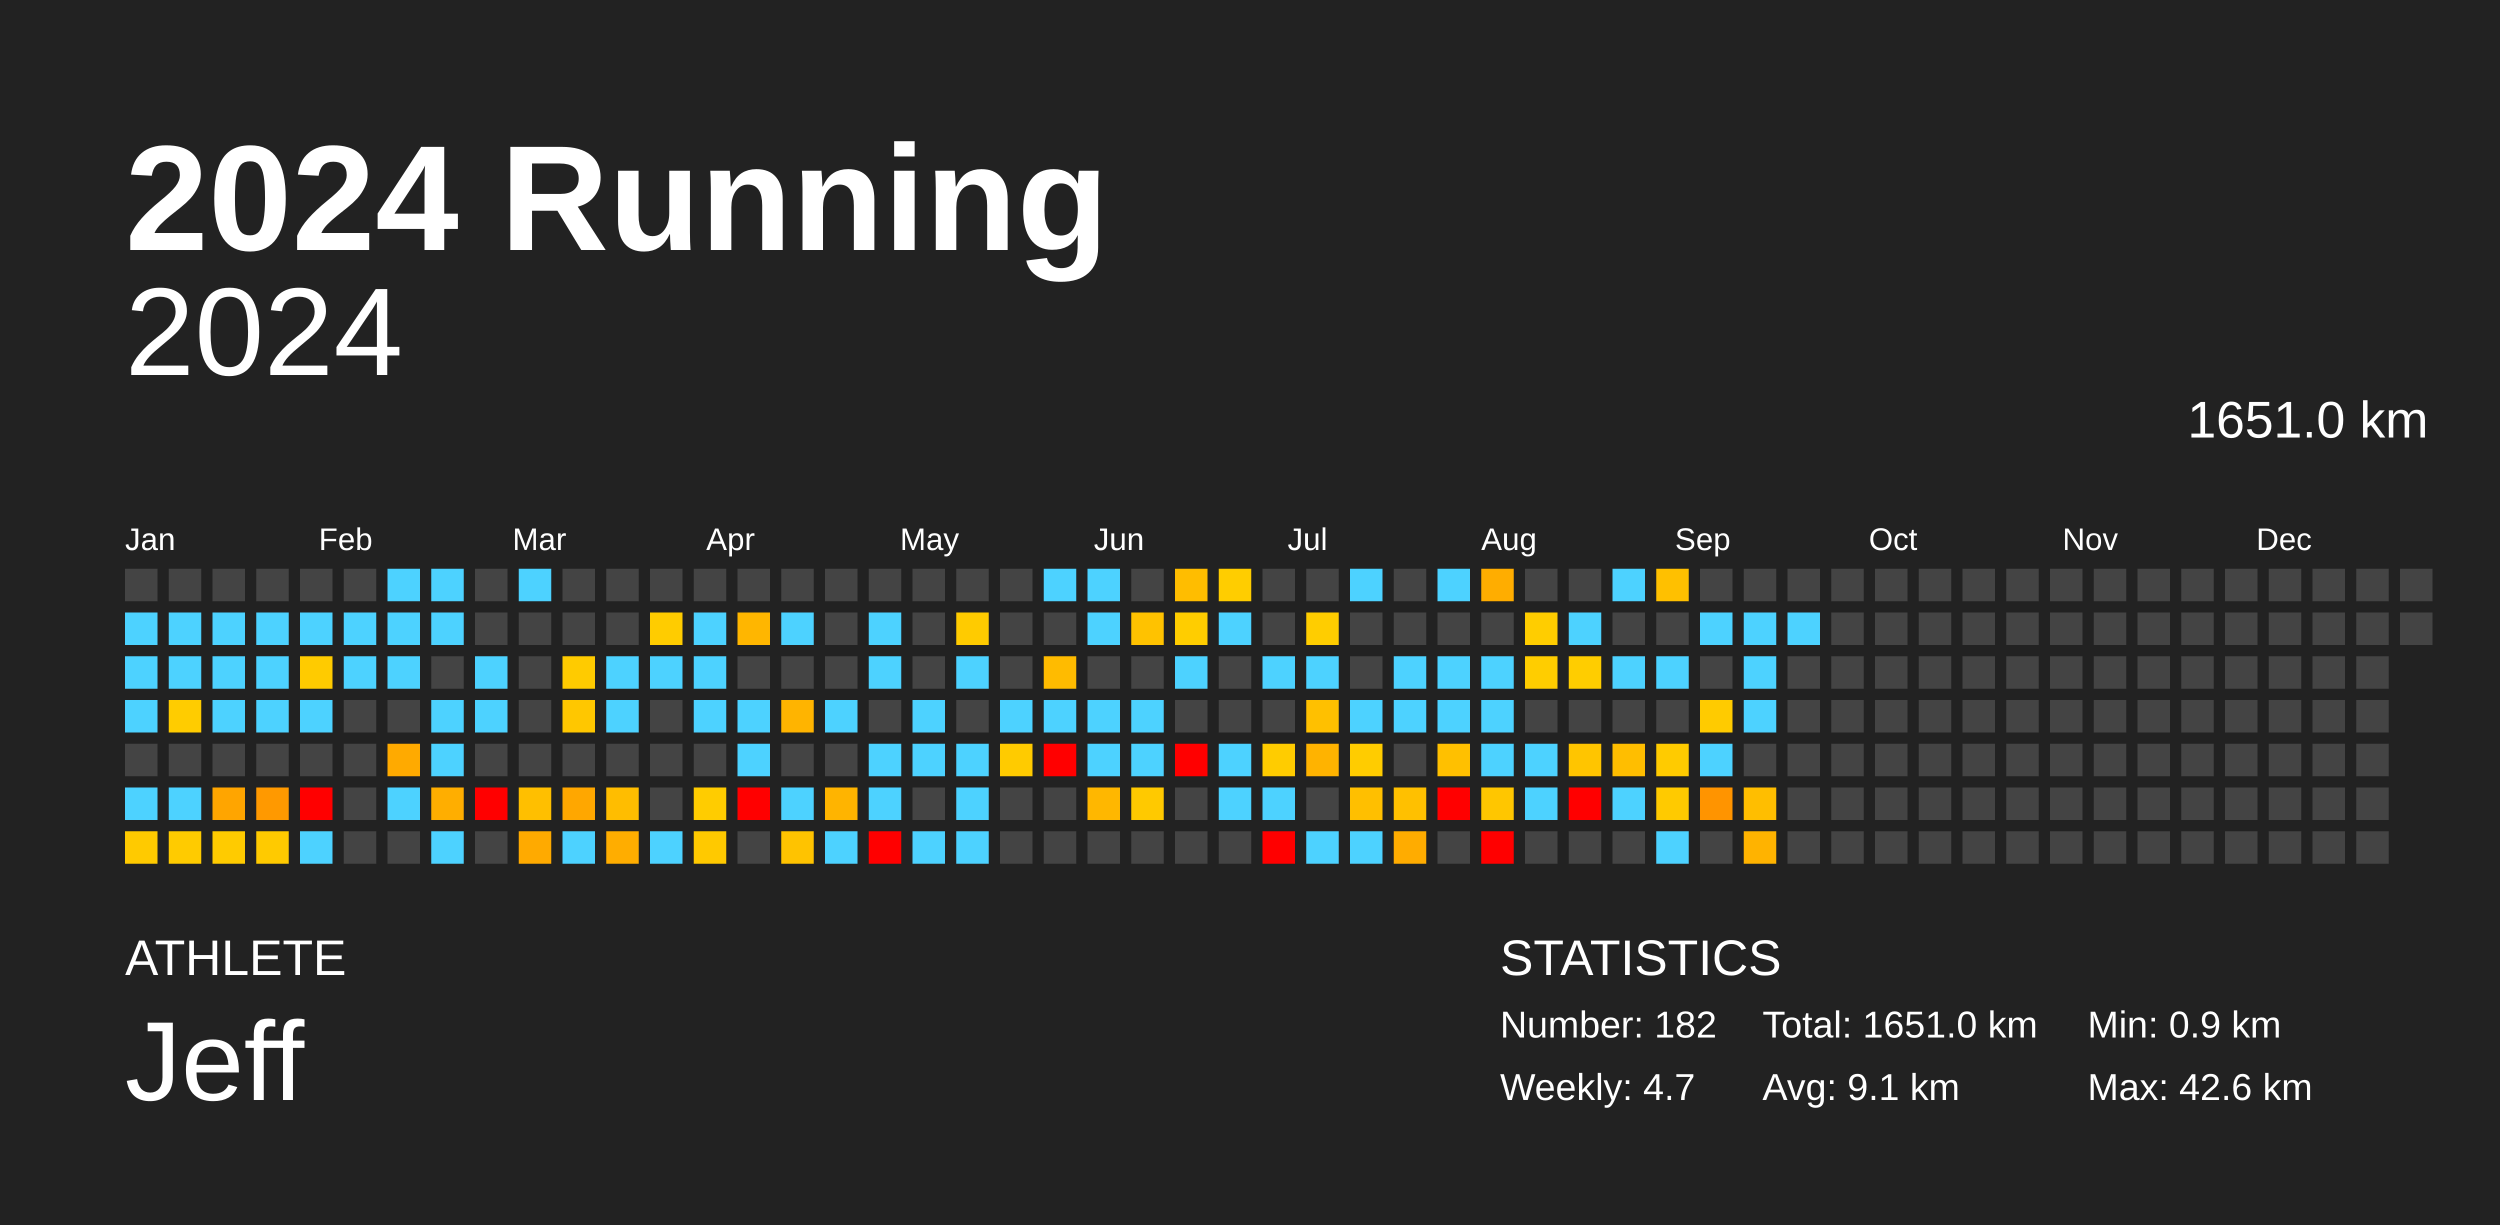
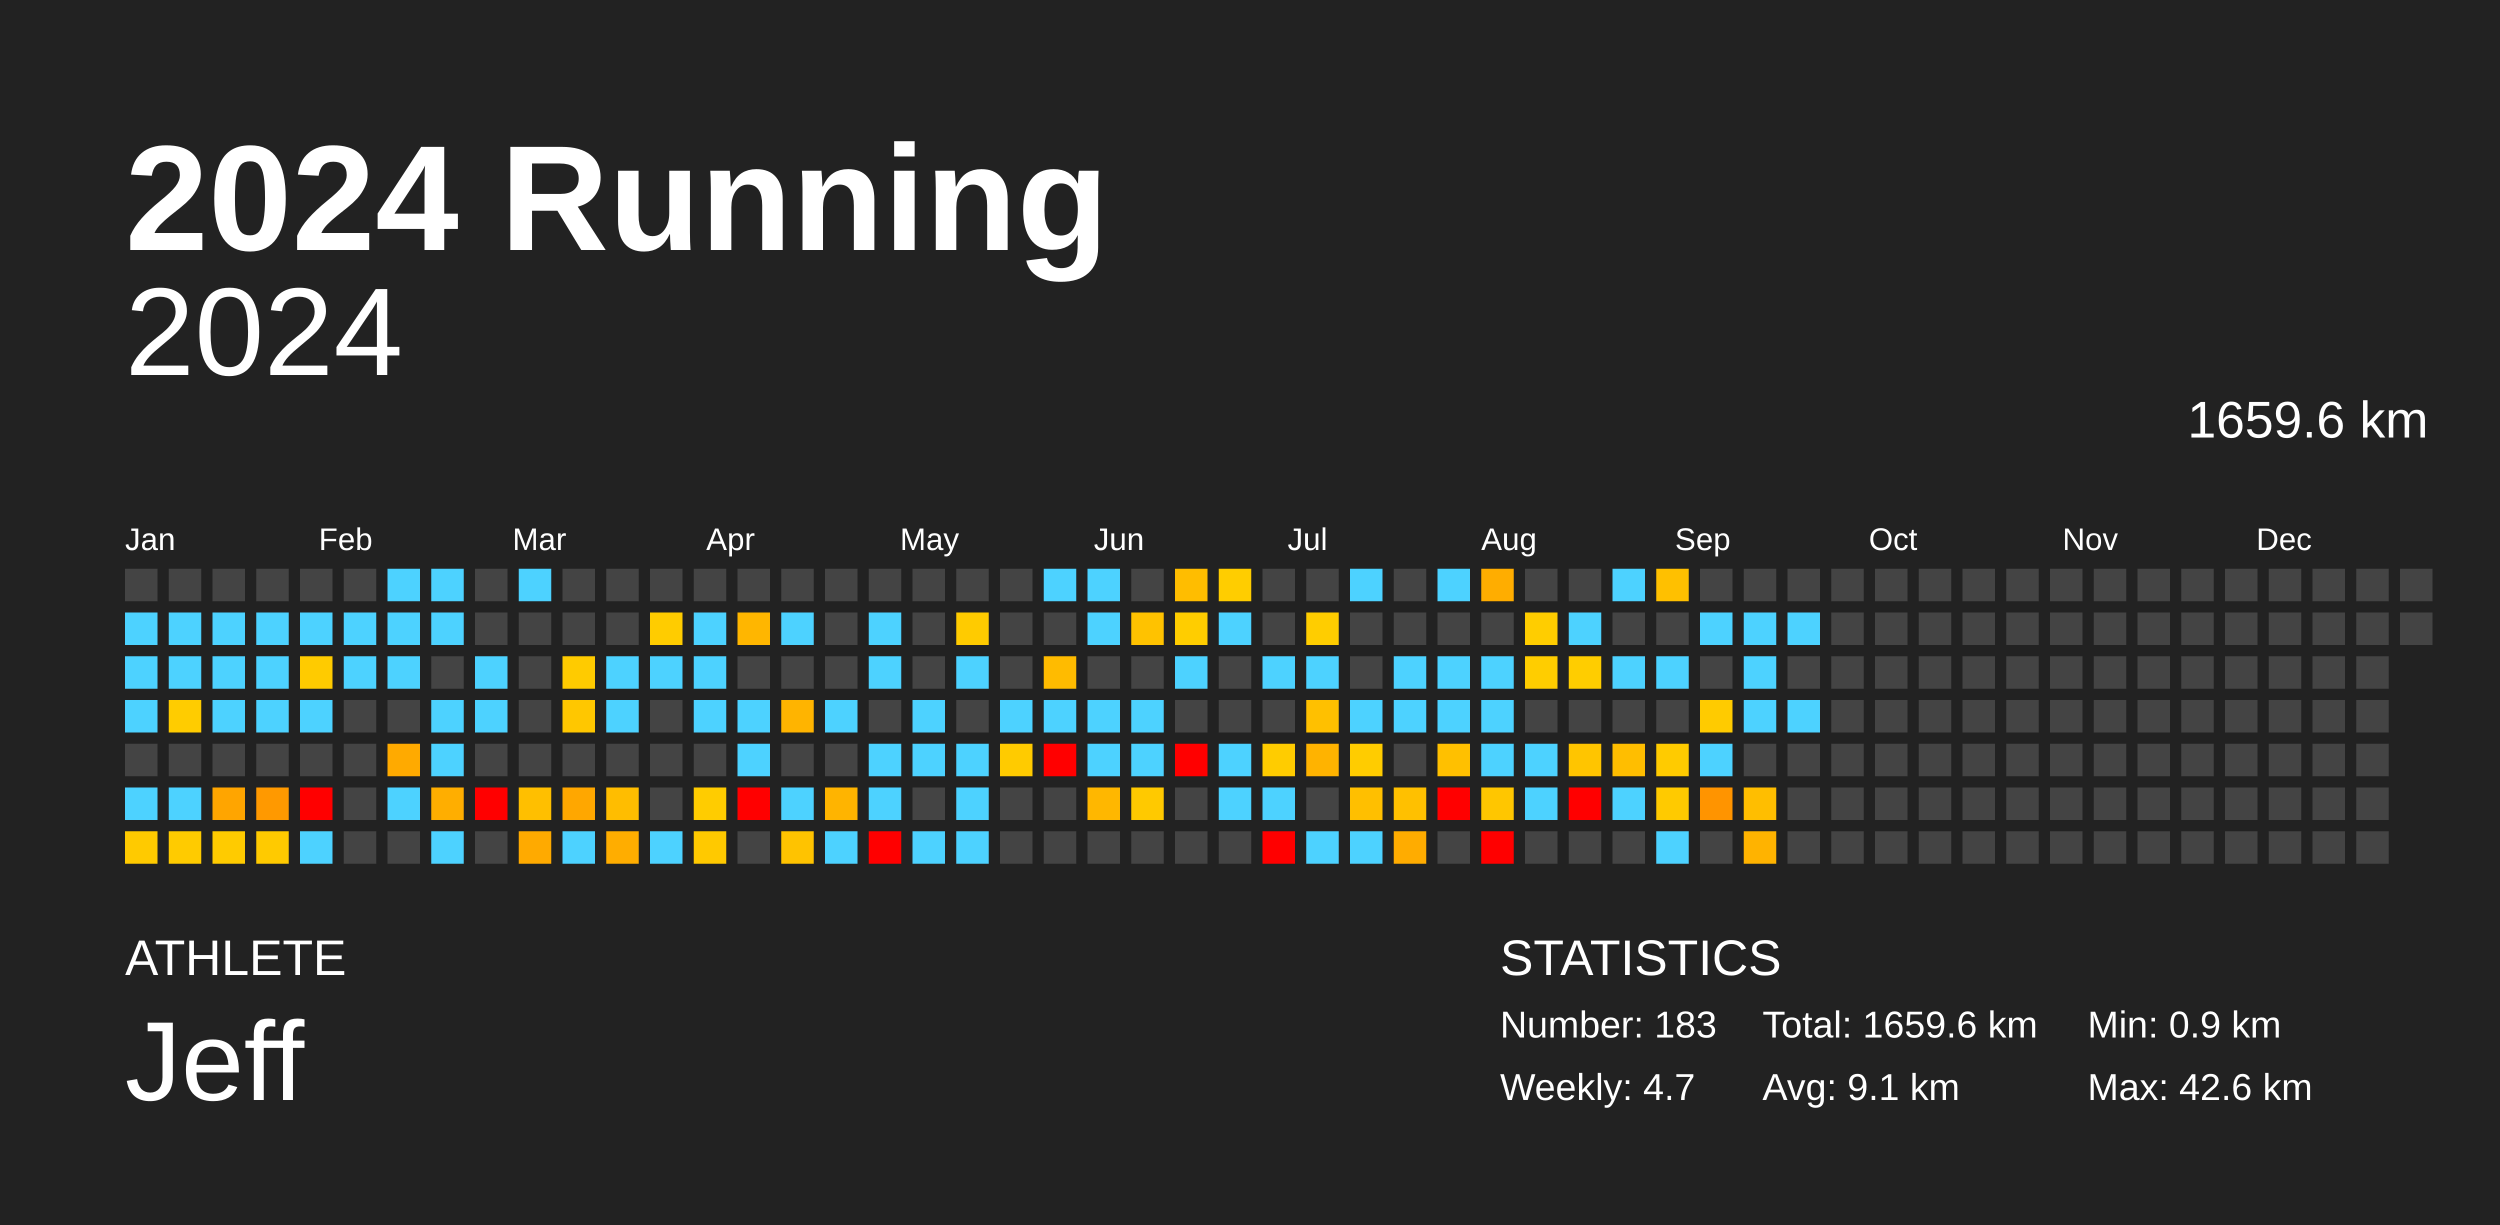
<svg xmlns="http://www.w3.org/2000/svg" baseProfile="full" height="98mm" version="1.1" viewBox="0,0,200,98" width="200mm">
  <defs />
  <rect fill="#222222" height="98" width="200" x="0" y="0" />
  <text fill="#FFFFFF" style="font-size:12px; font-family:Arial; font-weight:bold;" x="10" y="20">2024 Running</text>
  <text fill="#FFFFFF" style="font-size:4px; font-family:Arial" x="10" y="78">ATHLETE</text>
  <text fill="#FFFFFF" style="font-size:9px; font-family:Arial" x="10" y="88">Jeff</text>
  <text fill="#FFFFFF" style="font-size:4px; font-family:Arial" x="120" y="78">STATISTICS</text>
-   <text fill="#FFFFFF" style="font-size:3px; font-family:Arial" x="120" y="83">Number: 182</text>
+   <text fill="#FFFFFF" style="font-size:3px; font-family:Arial" x="120" y="83">Number: 183</text>
  <text fill="#FFFFFF" style="font-size:3px; font-family:Arial" x="120" y="88">Weekly: 4.7</text>
-   <text fill="#FFFFFF" style="font-size:3px; font-family:Arial" x="141" y="83">Total: 1651.0 km</text>
+   <text fill="#FFFFFF" style="font-size:3px; font-family:Arial" x="141" y="83">Total: 1659.6 km</text>
  <text fill="#FFFFFF" style="font-size:3px; font-family:Arial" x="141" y="88">Avg: 9.1 km</text>
  <text fill="#FFFFFF" style="font-size:3px; font-family:Arial" x="167" y="83">Min: 0.9 km</text>
  <text fill="#FFFFFF" style="font-size:3px; font-family:Arial" x="167" y="88">Max: 42.6 km</text>
  <text alignment-baseline="hanging" fill="#FFFFFF" style="font-size:10.0px; font-family:Arial;" x="10" y="30">2024</text>
-   <text alignment-baseline="hanging" fill="#FFFFFF" style="font-size:4.125px; font-family:Arial;" x="175" y="35">1651.0 km</text>
+   <text alignment-baseline="hanging" fill="#FFFFFF" style="font-size:4.125px; font-family:Arial;" x="175" y="35">1659.6 km</text>
  <text fill="#FFFFFF" style="font-size:2.5px; font-family:Arial" x="10.0" y="44">Jan</text>
  <text fill="#FFFFFF" style="font-size:2.5px; font-family:Arial" x="25.5" y="44">Feb</text>
  <text fill="#FFFFFF" style="font-size:2.5px; font-family:Arial" x="41.0" y="44">Mar</text>
  <text fill="#FFFFFF" style="font-size:2.5px; font-family:Arial" x="56.5" y="44">Apr</text>
  <text fill="#FFFFFF" style="font-size:2.5px; font-family:Arial" x="72.0" y="44">May</text>
  <text fill="#FFFFFF" style="font-size:2.5px; font-family:Arial" x="87.5" y="44">Jun</text>
  <text fill="#FFFFFF" style="font-size:2.5px; font-family:Arial" x="103.0" y="44">Jul</text>
  <text fill="#FFFFFF" style="font-size:2.5px; font-family:Arial" x="118.5" y="44">Aug</text>
  <text fill="#FFFFFF" style="font-size:2.5px; font-family:Arial" x="134.0" y="44">Sep</text>
  <text fill="#FFFFFF" style="font-size:2.5px; font-family:Arial" x="149.5" y="44">Oct</text>
  <text fill="#FFFFFF" style="font-size:2.5px; font-family:Arial" x="165.0" y="44">Nov</text>
  <text fill="#FFFFFF" style="font-size:2.5px; font-family:Arial" x="180.5" y="44">Dec</text>
  <rect fill="#444444" height="2.6" width="2.6" x="10.0" y="45.5" />
  <rect fill="#4dd2ff" height="2.6" width="2.6" x="10.0" y="49.0" />
  <rect fill="#4dd2ff" height="2.6" width="2.6" x="10.0" y="52.5" />
  <rect fill="#4dd2ff" height="2.6" width="2.6" x="10.0" y="56.0" />
  <rect fill="#444444" height="2.6" width="2.6" x="10.0" y="59.5" />
  <rect fill="#4dd2ff" height="2.6" width="2.6" x="10.0" y="63.0" />
  <rect fill="#ffca00" height="2.6" width="2.6" x="10.0" y="66.5" />
  <rect fill="#444444" height="2.6" width="2.6" x="13.5" y="45.5" />
  <rect fill="#4dd2ff" height="2.6" width="2.6" x="13.5" y="49.0" />
  <rect fill="#4dd2ff" height="2.6" width="2.6" x="13.5" y="52.5" />
  <rect fill="#ffcc00" height="2.6" width="2.6" x="13.5" y="56.0" />
  <rect fill="#444444" height="2.6" width="2.6" x="13.5" y="59.5" />
  <rect fill="#4dd2ff" height="2.6" width="2.6" x="13.5" y="63.0" />
  <rect fill="#ffcb00" height="2.6" width="2.6" x="13.5" y="66.5" />
  <rect fill="#444444" height="2.6" width="2.6" x="17.0" y="45.5" />
  <rect fill="#4dd2ff" height="2.6" width="2.6" x="17.0" y="49.0" />
  <rect fill="#4dd2ff" height="2.6" width="2.6" x="17.0" y="52.5" />
  <rect fill="#4dd2ff" height="2.6" width="2.6" x="17.0" y="56.0" />
  <rect fill="#444444" height="2.6" width="2.6" x="17.0" y="59.5" />
  <rect fill="#ffa500" height="2.6" width="2.6" x="17.0" y="63.0" />
  <rect fill="#ffcb00" height="2.6" width="2.6" x="17.0" y="66.5" />
  <rect fill="#444444" height="2.6" width="2.6" x="20.5" y="45.5" />
  <rect fill="#4dd2ff" height="2.6" width="2.6" x="20.5" y="49.0" />
  <rect fill="#4dd2ff" height="2.6" width="2.6" x="20.5" y="52.5" />
  <rect fill="#4dd2ff" height="2.6" width="2.6" x="20.5" y="56.0" />
  <rect fill="#444444" height="2.6" width="2.6" x="20.5" y="59.5" />
  <rect fill="#ff9900" height="2.6" width="2.6" x="20.5" y="63.0" />
  <rect fill="#ffca00" height="2.6" width="2.6" x="20.5" y="66.5" />
  <rect fill="#444444" height="2.6" width="2.6" x="24.0" y="45.5" />
  <rect fill="#4dd2ff" height="2.6" width="2.6" x="24.0" y="49.0" />
  <rect fill="#ffcb00" height="2.6" width="2.6" x="24.0" y="52.5" />
  <rect fill="#4dd2ff" height="2.6" width="2.6" x="24.0" y="56.0" />
  <rect fill="#444444" height="2.6" width="2.6" x="24.0" y="59.5" />
  <rect fill="red" height="2.6" width="2.6" x="24.0" y="63.0" />
  <rect fill="#4dd2ff" height="2.6" width="2.6" x="24.0" y="66.5" />
  <rect fill="#444444" height="2.6" width="2.6" x="27.5" y="45.5" />
  <rect fill="#4dd2ff" height="2.6" width="2.6" x="27.5" y="49.0" />
  <rect fill="#4dd2ff" height="2.6" width="2.6" x="27.5" y="52.5" />
  <rect fill="#444444" height="2.6" width="2.6" x="27.5" y="56.0" />
  <rect fill="#444444" height="2.6" width="2.6" x="27.5" y="59.5" />
  <rect fill="#444444" height="2.6" width="2.6" x="27.5" y="63.0" />
  <rect fill="#444444" height="2.6" width="2.6" x="27.5" y="66.5" />
  <rect fill="#4dd2ff" height="2.6" width="2.6" x="31.0" y="45.5" />
  <rect fill="#4dd2ff" height="2.6" width="2.6" x="31.0" y="49.0" />
  <rect fill="#4dd2ff" height="2.6" width="2.6" x="31.0" y="52.5" />
  <rect fill="#444444" height="2.6" width="2.6" x="31.0" y="56.0" />
  <rect fill="#ffaa00" height="2.6" width="2.6" x="31.0" y="59.5" />
  <rect fill="#4dd2ff" height="2.6" width="2.6" x="31.0" y="63.0" />
  <rect fill="#444444" height="2.6" width="2.6" x="31.0" y="66.5" />
  <rect fill="#4dd2ff" height="2.6" width="2.6" x="34.5" y="45.5" />
  <rect fill="#4dd2ff" height="2.6" width="2.6" x="34.5" y="49.0" />
  <rect fill="#444444" height="2.6" width="2.6" x="34.5" y="52.5" />
  <rect fill="#4dd2ff" height="2.6" width="2.6" x="34.5" y="56.0" />
  <rect fill="#4dd2ff" height="2.6" width="2.6" x="34.5" y="59.5" />
  <rect fill="#ffae00" height="2.6" width="2.6" x="34.5" y="63.0" />
  <rect fill="#4dd2ff" height="2.6" width="2.6" x="34.5" y="66.5" />
  <rect fill="#444444" height="2.6" width="2.6" x="38.0" y="45.5" />
  <rect fill="#444444" height="2.6" width="2.6" x="38.0" y="49.0" />
  <rect fill="#4dd2ff" height="2.6" width="2.6" x="38.0" y="52.5" />
  <rect fill="#4dd2ff" height="2.6" width="2.6" x="38.0" y="56.0" />
  <rect fill="#444444" height="2.6" width="2.6" x="38.0" y="59.5" />
  <rect fill="red" height="2.6" width="2.6" x="38.0" y="63.0" />
  <rect fill="#444444" height="2.6" width="2.6" x="38.0" y="66.5" />
  <rect fill="#4dd2ff" height="2.6" width="2.6" x="41.5" y="45.5" />
  <rect fill="#444444" height="2.6" width="2.6" x="41.5" y="49.0" />
  <rect fill="#444444" height="2.6" width="2.6" x="41.5" y="52.5" />
  <rect fill="#444444" height="2.6" width="2.6" x="41.5" y="56.0" />
  <rect fill="#444444" height="2.6" width="2.6" x="41.5" y="59.5" />
  <rect fill="#ffbf00" height="2.6" width="2.6" x="41.5" y="63.0" />
  <rect fill="#ffaa00" height="2.6" width="2.6" x="41.5" y="66.5" />
  <rect fill="#444444" height="2.6" width="2.6" x="45.0" y="45.5" />
  <rect fill="#444444" height="2.6" width="2.6" x="45.0" y="49.0" />
  <rect fill="#ffcb00" height="2.6" width="2.6" x="45.0" y="52.5" />
  <rect fill="#ffc700" height="2.6" width="2.6" x="45.0" y="56.0" />
  <rect fill="#444444" height="2.6" width="2.6" x="45.0" y="59.5" />
  <rect fill="#ffa700" height="2.6" width="2.6" x="45.0" y="63.0" />
  <rect fill="#4dd2ff" height="2.6" width="2.6" x="45.0" y="66.5" />
  <rect fill="#444444" height="2.6" width="2.6" x="48.5" y="45.5" />
  <rect fill="#444444" height="2.6" width="2.6" x="48.5" y="49.0" />
  <rect fill="#4dd2ff" height="2.6" width="2.6" x="48.5" y="52.5" />
  <rect fill="#4dd2ff" height="2.6" width="2.6" x="48.5" y="56.0" />
  <rect fill="#444444" height="2.6" width="2.6" x="48.5" y="59.5" />
  <rect fill="#ffbd00" height="2.6" width="2.6" x="48.5" y="63.0" />
  <rect fill="#ffad00" height="2.6" width="2.6" x="48.5" y="66.5" />
  <rect fill="#444444" height="2.6" width="2.6" x="52.0" y="45.5" />
  <rect fill="#ffcc00" height="2.6" width="2.6" x="52.0" y="49.0" />
  <rect fill="#4dd2ff" height="2.6" width="2.6" x="52.0" y="52.5" />
  <rect fill="#444444" height="2.6" width="2.6" x="52.0" y="56.0" />
  <rect fill="#444444" height="2.6" width="2.6" x="52.0" y="59.5" />
  <rect fill="#444444" height="2.6" width="2.6" x="52.0" y="63.0" />
  <rect fill="#4dd2ff" height="2.6" width="2.6" x="52.0" y="66.5" />
  <rect fill="#444444" height="2.6" width="2.6" x="55.5" y="45.5" />
  <rect fill="#4dd2ff" height="2.6" width="2.6" x="55.5" y="49.0" />
  <rect fill="#4dd2ff" height="2.6" width="2.6" x="55.5" y="52.5" />
  <rect fill="#4dd2ff" height="2.6" width="2.6" x="55.5" y="56.0" />
  <rect fill="#444444" height="2.6" width="2.6" x="55.5" y="59.5" />
  <rect fill="#ffcc00" height="2.6" width="2.6" x="55.5" y="63.0" />
  <rect fill="#ffc900" height="2.6" width="2.6" x="55.5" y="66.5" />
  <rect fill="#444444" height="2.6" width="2.6" x="59.0" y="45.5" />
  <rect fill="#ffb600" height="2.6" width="2.6" x="59.0" y="49.0" />
  <rect fill="#444444" height="2.6" width="2.6" x="59.0" y="52.5" />
  <rect fill="#4dd2ff" height="2.6" width="2.6" x="59.0" y="56.0" />
  <rect fill="#4dd2ff" height="2.6" width="2.6" x="59.0" y="59.5" />
  <rect fill="red" height="2.6" width="2.6" x="59.0" y="63.0" />
  <rect fill="#444444" height="2.6" width="2.6" x="59.0" y="66.5" />
  <rect fill="#444444" height="2.6" width="2.6" x="62.5" y="45.5" />
  <rect fill="#4dd2ff" height="2.6" width="2.6" x="62.5" y="49.0" />
  <rect fill="#444444" height="2.6" width="2.6" x="62.5" y="52.5" />
  <rect fill="#ffb400" height="2.6" width="2.6" x="62.5" y="56.0" />
  <rect fill="#444444" height="2.6" width="2.6" x="62.5" y="59.5" />
  <rect fill="#4dd2ff" height="2.6" width="2.6" x="62.5" y="63.0" />
  <rect fill="#ffc300" height="2.6" width="2.6" x="62.5" y="66.5" />
  <rect fill="#444444" height="2.6" width="2.6" x="66.0" y="45.5" />
  <rect fill="#444444" height="2.6" width="2.6" x="66.0" y="49.0" />
  <rect fill="#444444" height="2.6" width="2.6" x="66.0" y="52.5" />
  <rect fill="#4dd2ff" height="2.6" width="2.6" x="66.0" y="56.0" />
  <rect fill="#444444" height="2.6" width="2.6" x="66.0" y="59.5" />
  <rect fill="#ffb400" height="2.6" width="2.6" x="66.0" y="63.0" />
  <rect fill="#4dd2ff" height="2.6" width="2.6" x="66.0" y="66.5" />
  <rect fill="#444444" height="2.6" width="2.6" x="69.5" y="45.5" />
  <rect fill="#4dd2ff" height="2.6" width="2.6" x="69.5" y="49.0" />
  <rect fill="#4dd2ff" height="2.6" width="2.6" x="69.5" y="52.5" />
  <rect fill="#444444" height="2.6" width="2.6" x="69.5" y="56.0" />
  <rect fill="#4dd2ff" height="2.6" width="2.6" x="69.5" y="59.5" />
  <rect fill="#4dd2ff" height="2.6" width="2.6" x="69.5" y="63.0" />
  <rect fill="red" height="2.6" width="2.6" x="69.5" y="66.5" />
  <rect fill="#444444" height="2.6" width="2.6" x="73.0" y="45.5" />
  <rect fill="#444444" height="2.6" width="2.6" x="73.0" y="49.0" />
  <rect fill="#444444" height="2.6" width="2.6" x="73.0" y="52.5" />
  <rect fill="#4dd2ff" height="2.6" width="2.6" x="73.0" y="56.0" />
  <rect fill="#4dd2ff" height="2.6" width="2.6" x="73.0" y="59.5" />
  <rect fill="#444444" height="2.6" width="2.6" x="73.0" y="63.0" />
  <rect fill="#4dd2ff" height="2.6" width="2.6" x="73.0" y="66.5" />
  <rect fill="#444444" height="2.6" width="2.6" x="76.5" y="45.5" />
  <rect fill="#ffcb00" height="2.6" width="2.6" x="76.5" y="49.0" />
  <rect fill="#4dd2ff" height="2.6" width="2.6" x="76.5" y="52.5" />
  <rect fill="#444444" height="2.6" width="2.6" x="76.5" y="56.0" />
  <rect fill="#4dd2ff" height="2.6" width="2.6" x="76.5" y="59.5" />
  <rect fill="#4dd2ff" height="2.6" width="2.6" x="76.5" y="63.0" />
  <rect fill="#4dd2ff" height="2.6" width="2.6" x="76.5" y="66.5" />
  <rect fill="#444444" height="2.6" width="2.6" x="80.0" y="45.5" />
  <rect fill="#444444" height="2.6" width="2.6" x="80.0" y="49.0" />
  <rect fill="#444444" height="2.6" width="2.6" x="80.0" y="52.5" />
  <rect fill="#4dd2ff" height="2.6" width="2.6" x="80.0" y="56.0" />
  <rect fill="#ffcb00" height="2.6" width="2.6" x="80.0" y="59.5" />
  <rect fill="#444444" height="2.6" width="2.6" x="80.0" y="63.0" />
  <rect fill="#444444" height="2.6" width="2.6" x="80.0" y="66.5" />
  <rect fill="#4dd2ff" height="2.6" width="2.6" x="83.5" y="45.5" />
  <rect fill="#444444" height="2.6" width="2.6" x="83.5" y="49.0" />
  <rect fill="#ffbb00" height="2.6" width="2.6" x="83.5" y="52.5" />
  <rect fill="#4dd2ff" height="2.6" width="2.6" x="83.5" y="56.0" />
  <rect fill="red" height="2.6" width="2.6" x="83.5" y="59.5" />
  <rect fill="#444444" height="2.6" width="2.6" x="83.5" y="63.0" />
  <rect fill="#444444" height="2.6" width="2.6" x="83.5" y="66.5" />
  <rect fill="#4dd2ff" height="2.6" width="2.6" x="87.0" y="45.5" />
  <rect fill="#4dd2ff" height="2.6" width="2.6" x="87.0" y="49.0" />
  <rect fill="#444444" height="2.6" width="2.6" x="87.0" y="52.5" />
  <rect fill="#4dd2ff" height="2.6" width="2.6" x="87.0" y="56.0" />
  <rect fill="#4dd2ff" height="2.6" width="2.6" x="87.0" y="59.5" />
  <rect fill="#ffb700" height="2.6" width="2.6" x="87.0" y="63.0" />
  <rect fill="#444444" height="2.6" width="2.6" x="87.0" y="66.5" />
  <rect fill="#444444" height="2.6" width="2.6" x="90.5" y="45.5" />
  <rect fill="#ffc200" height="2.6" width="2.6" x="90.5" y="49.0" />
  <rect fill="#444444" height="2.6" width="2.6" x="90.5" y="52.5" />
  <rect fill="#4dd2ff" height="2.6" width="2.6" x="90.5" y="56.0" />
  <rect fill="#4dd2ff" height="2.6" width="2.6" x="90.5" y="59.5" />
  <rect fill="#ffc900" height="2.6" width="2.6" x="90.5" y="63.0" />
  <rect fill="#444444" height="2.6" width="2.6" x="90.5" y="66.5" />
  <rect fill="#ffbd00" height="2.6" width="2.6" x="94.0" y="45.5" />
  <rect fill="#ffcd00" height="2.6" width="2.6" x="94.0" y="49.0" />
  <rect fill="#4dd2ff" height="2.6" width="2.6" x="94.0" y="52.5" />
  <rect fill="#444444" height="2.6" width="2.6" x="94.0" y="56.0" />
  <rect fill="red" height="2.6" width="2.6" x="94.0" y="59.5" />
  <rect fill="#444444" height="2.6" width="2.6" x="94.0" y="63.0" />
  <rect fill="#444444" height="2.6" width="2.6" x="94.0" y="66.5" />
  <rect fill="#ffcd00" height="2.6" width="2.6" x="97.5" y="45.5" />
  <rect fill="#4dd2ff" height="2.6" width="2.6" x="97.5" y="49.0" />
  <rect fill="#444444" height="2.6" width="2.6" x="97.5" y="52.5" />
  <rect fill="#444444" height="2.6" width="2.6" x="97.5" y="56.0" />
  <rect fill="#4dd2ff" height="2.6" width="2.6" x="97.5" y="59.5" />
  <rect fill="#4dd2ff" height="2.6" width="2.6" x="97.5" y="63.0" />
  <rect fill="#444444" height="2.6" width="2.6" x="97.5" y="66.5" />
  <rect fill="#444444" height="2.6" width="2.6" x="101.0" y="45.5" />
  <rect fill="#444444" height="2.6" width="2.6" x="101.0" y="49.0" />
  <rect fill="#4dd2ff" height="2.6" width="2.6" x="101.0" y="52.5" />
  <rect fill="#444444" height="2.6" width="2.6" x="101.0" y="56.0" />
  <rect fill="#ffcc00" height="2.6" width="2.6" x="101.0" y="59.5" />
  <rect fill="#4dd2ff" height="2.6" width="2.6" x="101.0" y="63.0" />
  <rect fill="red" height="2.6" width="2.6" x="101.0" y="66.5" />
  <rect fill="#444444" height="2.6" width="2.6" x="104.5" y="45.5" />
  <rect fill="#ffcd00" height="2.6" width="2.6" x="104.5" y="49.0" />
  <rect fill="#4dd2ff" height="2.6" width="2.6" x="104.5" y="52.5" />
  <rect fill="#ffc000" height="2.6" width="2.6" x="104.5" y="56.0" />
  <rect fill="#ffb300" height="2.6" width="2.6" x="104.5" y="59.5" />
  <rect fill="#444444" height="2.6" width="2.6" x="104.5" y="63.0" />
  <rect fill="#4dd2ff" height="2.6" width="2.6" x="104.5" y="66.5" />
  <rect fill="#4dd2ff" height="2.6" width="2.6" x="108.0" y="45.5" />
  <rect fill="#444444" height="2.6" width="2.6" x="108.0" y="49.0" />
  <rect fill="#444444" height="2.6" width="2.6" x="108.0" y="52.5" />
  <rect fill="#4dd2ff" height="2.6" width="2.6" x="108.0" y="56.0" />
  <rect fill="#ffcc00" height="2.6" width="2.6" x="108.0" y="59.5" />
  <rect fill="#ffbf00" height="2.6" width="2.6" x="108.0" y="63.0" />
  <rect fill="#4dd2ff" height="2.6" width="2.6" x="108.0" y="66.5" />
  <rect fill="#444444" height="2.6" width="2.6" x="111.5" y="45.5" />
  <rect fill="#444444" height="2.6" width="2.6" x="111.5" y="49.0" />
  <rect fill="#4dd2ff" height="2.6" width="2.6" x="111.5" y="52.5" />
  <rect fill="#4dd2ff" height="2.6" width="2.6" x="111.5" y="56.0" />
  <rect fill="#444444" height="2.6" width="2.6" x="111.5" y="59.5" />
  <rect fill="#ffc000" height="2.6" width="2.6" x="111.5" y="63.0" />
  <rect fill="#ffac00" height="2.6" width="2.6" x="111.5" y="66.5" />
  <rect fill="#4dd2ff" height="2.6" width="2.6" x="115.0" y="45.5" />
  <rect fill="#444444" height="2.6" width="2.6" x="115.0" y="49.0" />
  <rect fill="#4dd2ff" height="2.6" width="2.6" x="115.0" y="52.5" />
  <rect fill="#4dd2ff" height="2.6" width="2.6" x="115.0" y="56.0" />
  <rect fill="#ffc000" height="2.6" width="2.6" x="115.0" y="59.5" />
  <rect fill="red" height="2.6" width="2.6" x="115.0" y="63.0" />
  <rect fill="#444444" height="2.6" width="2.6" x="115.0" y="66.5" />
  <rect fill="#ffad00" height="2.6" width="2.6" x="118.5" y="45.5" />
  <rect fill="#444444" height="2.6" width="2.6" x="118.5" y="49.0" />
  <rect fill="#4dd2ff" height="2.6" width="2.6" x="118.5" y="52.5" />
  <rect fill="#4dd2ff" height="2.6" width="2.6" x="118.5" y="56.0" />
  <rect fill="#4dd2ff" height="2.6" width="2.6" x="118.5" y="59.5" />
  <rect fill="#ffc600" height="2.6" width="2.6" x="118.5" y="63.0" />
  <rect fill="red" height="2.6" width="2.6" x="118.5" y="66.5" />
  <rect fill="#444444" height="2.6" width="2.6" x="122.0" y="45.5" />
  <rect fill="#ffcd00" height="2.6" width="2.6" x="122.0" y="49.0" />
  <rect fill="#ffcd00" height="2.6" width="2.6" x="122.0" y="52.5" />
  <rect fill="#444444" height="2.6" width="2.6" x="122.0" y="56.0" />
  <rect fill="#4dd2ff" height="2.6" width="2.6" x="122.0" y="59.5" />
  <rect fill="#4dd2ff" height="2.6" width="2.6" x="122.0" y="63.0" />
  <rect fill="#444444" height="2.6" width="2.6" x="122.0" y="66.5" />
  <rect fill="#444444" height="2.6" width="2.6" x="125.5" y="45.5" />
  <rect fill="#4dd2ff" height="2.6" width="2.6" x="125.5" y="49.0" />
  <rect fill="#ffcd00" height="2.6" width="2.6" x="125.5" y="52.5" />
  <rect fill="#444444" height="2.6" width="2.6" x="125.5" y="56.0" />
  <rect fill="#ffc500" height="2.6" width="2.6" x="125.5" y="59.5" />
  <rect fill="red" height="2.6" width="2.6" x="125.5" y="63.0" />
  <rect fill="#444444" height="2.6" width="2.6" x="125.5" y="66.5" />
  <rect fill="#4dd2ff" height="2.6" width="2.6" x="129.0" y="45.5" />
  <rect fill="#444444" height="2.6" width="2.6" x="129.0" y="49.0" />
  <rect fill="#4dd2ff" height="2.6" width="2.6" x="129.0" y="52.5" />
  <rect fill="#444444" height="2.6" width="2.6" x="129.0" y="56.0" />
  <rect fill="#ffbe00" height="2.6" width="2.6" x="129.0" y="59.5" />
  <rect fill="#4dd2ff" height="2.6" width="2.6" x="129.0" y="63.0" />
  <rect fill="#444444" height="2.6" width="2.6" x="129.0" y="66.5" />
  <rect fill="#ffc000" height="2.6" width="2.6" x="132.5" y="45.5" />
  <rect fill="#444444" height="2.6" width="2.6" x="132.5" y="49.0" />
  <rect fill="#4dd2ff" height="2.6" width="2.6" x="132.5" y="52.5" />
  <rect fill="#444444" height="2.6" width="2.6" x="132.5" y="56.0" />
  <rect fill="#ffcb00" height="2.6" width="2.6" x="132.5" y="59.5" />
  <rect fill="#ffca00" height="2.6" width="2.6" x="132.5" y="63.0" />
  <rect fill="#4dd2ff" height="2.6" width="2.6" x="132.5" y="66.5" />
  <rect fill="#444444" height="2.6" width="2.6" x="136.0" y="45.5" />
  <rect fill="#4dd2ff" height="2.6" width="2.6" x="136.0" y="49.0" />
  <rect fill="#444444" height="2.6" width="2.6" x="136.0" y="52.5" />
  <rect fill="#ffcb00" height="2.6" width="2.6" x="136.0" y="56.0" />
  <rect fill="#4dd2ff" height="2.6" width="2.6" x="136.0" y="59.5" />
  <rect fill="#ff9400" height="2.6" width="2.6" x="136.0" y="63.0" />
  <rect fill="#444444" height="2.6" width="2.6" x="136.0" y="66.5" />
  <rect fill="#444444" height="2.6" width="2.6" x="139.5" y="45.5" />
  <rect fill="#4dd2ff" height="2.6" width="2.6" x="139.5" y="49.0" />
  <rect fill="#4dd2ff" height="2.6" width="2.6" x="139.5" y="52.5" />
  <rect fill="#4dd2ff" height="2.6" width="2.6" x="139.5" y="56.0" />
  <rect fill="#444444" height="2.6" width="2.6" x="139.5" y="59.5" />
  <rect fill="#ffbe00" height="2.6" width="2.6" x="139.5" y="63.0" />
  <rect fill="#ffb300" height="2.6" width="2.6" x="139.5" y="66.5" />
  <rect fill="#444444" height="2.6" width="2.6" x="143.0" y="45.5" />
  <rect fill="#4dd2ff" height="2.6" width="2.6" x="143.0" y="49.0" />
  <rect fill="#444444" height="2.6" width="2.6" x="143.0" y="52.5" />
-   <rect fill="#444444" height="2.6" width="2.6" x="143.0" y="56.0" />
+   <rect fill="#4dd2ff" height="2.6" width="2.6" x="143.0" y="56.0" />
  <rect fill="#444444" height="2.6" width="2.6" x="143.0" y="59.5" />
  <rect fill="#444444" height="2.6" width="2.6" x="143.0" y="63.0" />
  <rect fill="#444444" height="2.6" width="2.6" x="143.0" y="66.5" />
  <rect fill="#444444" height="2.6" width="2.6" x="146.5" y="45.5" />
  <rect fill="#444444" height="2.6" width="2.6" x="146.5" y="49.0" />
  <rect fill="#444444" height="2.6" width="2.6" x="146.5" y="52.5" />
  <rect fill="#444444" height="2.6" width="2.6" x="146.5" y="56.0" />
  <rect fill="#444444" height="2.6" width="2.6" x="146.5" y="59.5" />
  <rect fill="#444444" height="2.6" width="2.6" x="146.5" y="63.0" />
  <rect fill="#444444" height="2.6" width="2.6" x="146.5" y="66.5" />
  <rect fill="#444444" height="2.6" width="2.6" x="150.0" y="45.5" />
  <rect fill="#444444" height="2.6" width="2.6" x="150.0" y="49.0" />
  <rect fill="#444444" height="2.6" width="2.6" x="150.0" y="52.5" />
  <rect fill="#444444" height="2.6" width="2.6" x="150.0" y="56.0" />
  <rect fill="#444444" height="2.6" width="2.6" x="150.0" y="59.5" />
  <rect fill="#444444" height="2.6" width="2.6" x="150.0" y="63.0" />
  <rect fill="#444444" height="2.6" width="2.6" x="150.0" y="66.5" />
  <rect fill="#444444" height="2.6" width="2.6" x="153.5" y="45.5" />
  <rect fill="#444444" height="2.6" width="2.6" x="153.5" y="49.0" />
  <rect fill="#444444" height="2.6" width="2.6" x="153.5" y="52.5" />
  <rect fill="#444444" height="2.6" width="2.6" x="153.5" y="56.0" />
  <rect fill="#444444" height="2.6" width="2.6" x="153.5" y="59.5" />
  <rect fill="#444444" height="2.6" width="2.6" x="153.5" y="63.0" />
  <rect fill="#444444" height="2.6" width="2.6" x="153.5" y="66.5" />
  <rect fill="#444444" height="2.6" width="2.6" x="157.0" y="45.5" />
  <rect fill="#444444" height="2.6" width="2.6" x="157.0" y="49.0" />
  <rect fill="#444444" height="2.6" width="2.6" x="157.0" y="52.5" />
  <rect fill="#444444" height="2.6" width="2.6" x="157.0" y="56.0" />
  <rect fill="#444444" height="2.6" width="2.6" x="157.0" y="59.5" />
  <rect fill="#444444" height="2.6" width="2.6" x="157.0" y="63.0" />
  <rect fill="#444444" height="2.6" width="2.6" x="157.0" y="66.5" />
  <rect fill="#444444" height="2.6" width="2.6" x="160.5" y="45.5" />
  <rect fill="#444444" height="2.6" width="2.6" x="160.5" y="49.0" />
  <rect fill="#444444" height="2.6" width="2.6" x="160.5" y="52.5" />
  <rect fill="#444444" height="2.6" width="2.6" x="160.5" y="56.0" />
  <rect fill="#444444" height="2.6" width="2.6" x="160.5" y="59.5" />
  <rect fill="#444444" height="2.6" width="2.6" x="160.5" y="63.0" />
  <rect fill="#444444" height="2.6" width="2.6" x="160.5" y="66.5" />
  <rect fill="#444444" height="2.6" width="2.6" x="164.0" y="45.5" />
  <rect fill="#444444" height="2.6" width="2.6" x="164.0" y="49.0" />
  <rect fill="#444444" height="2.6" width="2.6" x="164.0" y="52.5" />
  <rect fill="#444444" height="2.6" width="2.6" x="164.0" y="56.0" />
  <rect fill="#444444" height="2.6" width="2.6" x="164.0" y="59.5" />
  <rect fill="#444444" height="2.6" width="2.6" x="164.0" y="63.0" />
  <rect fill="#444444" height="2.6" width="2.6" x="164.0" y="66.5" />
  <rect fill="#444444" height="2.6" width="2.6" x="167.5" y="45.5" />
  <rect fill="#444444" height="2.6" width="2.6" x="167.5" y="49.0" />
  <rect fill="#444444" height="2.6" width="2.6" x="167.5" y="52.5" />
  <rect fill="#444444" height="2.6" width="2.6" x="167.5" y="56.0" />
  <rect fill="#444444" height="2.6" width="2.6" x="167.5" y="59.5" />
  <rect fill="#444444" height="2.6" width="2.6" x="167.5" y="63.0" />
  <rect fill="#444444" height="2.6" width="2.6" x="167.5" y="66.5" />
  <rect fill="#444444" height="2.6" width="2.6" x="171.0" y="45.5" />
  <rect fill="#444444" height="2.6" width="2.6" x="171.0" y="49.0" />
  <rect fill="#444444" height="2.6" width="2.6" x="171.0" y="52.5" />
  <rect fill="#444444" height="2.6" width="2.6" x="171.0" y="56.0" />
  <rect fill="#444444" height="2.6" width="2.6" x="171.0" y="59.5" />
  <rect fill="#444444" height="2.6" width="2.6" x="171.0" y="63.0" />
  <rect fill="#444444" height="2.6" width="2.6" x="171.0" y="66.5" />
  <rect fill="#444444" height="2.6" width="2.6" x="174.5" y="45.5" />
  <rect fill="#444444" height="2.6" width="2.6" x="174.5" y="49.0" />
  <rect fill="#444444" height="2.6" width="2.6" x="174.5" y="52.5" />
  <rect fill="#444444" height="2.6" width="2.6" x="174.5" y="56.0" />
  <rect fill="#444444" height="2.6" width="2.6" x="174.5" y="59.5" />
  <rect fill="#444444" height="2.6" width="2.6" x="174.5" y="63.0" />
  <rect fill="#444444" height="2.6" width="2.6" x="174.5" y="66.5" />
  <rect fill="#444444" height="2.6" width="2.6" x="178.0" y="45.5" />
  <rect fill="#444444" height="2.6" width="2.6" x="178.0" y="49.0" />
  <rect fill="#444444" height="2.6" width="2.6" x="178.0" y="52.5" />
  <rect fill="#444444" height="2.6" width="2.6" x="178.0" y="56.0" />
  <rect fill="#444444" height="2.6" width="2.6" x="178.0" y="59.5" />
  <rect fill="#444444" height="2.6" width="2.6" x="178.0" y="63.0" />
  <rect fill="#444444" height="2.6" width="2.6" x="178.0" y="66.5" />
  <rect fill="#444444" height="2.6" width="2.6" x="181.5" y="45.5" />
  <rect fill="#444444" height="2.6" width="2.6" x="181.5" y="49.0" />
  <rect fill="#444444" height="2.6" width="2.6" x="181.5" y="52.5" />
  <rect fill="#444444" height="2.6" width="2.6" x="181.5" y="56.0" />
  <rect fill="#444444" height="2.6" width="2.6" x="181.5" y="59.5" />
  <rect fill="#444444" height="2.6" width="2.6" x="181.5" y="63.0" />
  <rect fill="#444444" height="2.6" width="2.6" x="181.5" y="66.5" />
  <rect fill="#444444" height="2.6" width="2.6" x="185.0" y="45.5" />
  <rect fill="#444444" height="2.6" width="2.6" x="185.0" y="49.0" />
  <rect fill="#444444" height="2.6" width="2.6" x="185.0" y="52.5" />
  <rect fill="#444444" height="2.6" width="2.6" x="185.0" y="56.0" />
  <rect fill="#444444" height="2.6" width="2.6" x="185.0" y="59.5" />
  <rect fill="#444444" height="2.6" width="2.6" x="185.0" y="63.0" />
  <rect fill="#444444" height="2.6" width="2.6" x="185.0" y="66.5" />
  <rect fill="#444444" height="2.6" width="2.6" x="188.5" y="45.5" />
  <rect fill="#444444" height="2.6" width="2.6" x="188.5" y="49.0" />
  <rect fill="#444444" height="2.6" width="2.6" x="188.5" y="52.5" />
  <rect fill="#444444" height="2.6" width="2.6" x="188.5" y="56.0" />
  <rect fill="#444444" height="2.6" width="2.6" x="188.5" y="59.5" />
  <rect fill="#444444" height="2.6" width="2.6" x="188.5" y="63.0" />
  <rect fill="#444444" height="2.6" width="2.6" x="188.5" y="66.5" />
  <rect fill="#444444" height="2.6" width="2.6" x="192.0" y="45.5" />
  <rect fill="#444444" height="2.6" width="2.6" x="192.0" y="49.0" />
</svg>
